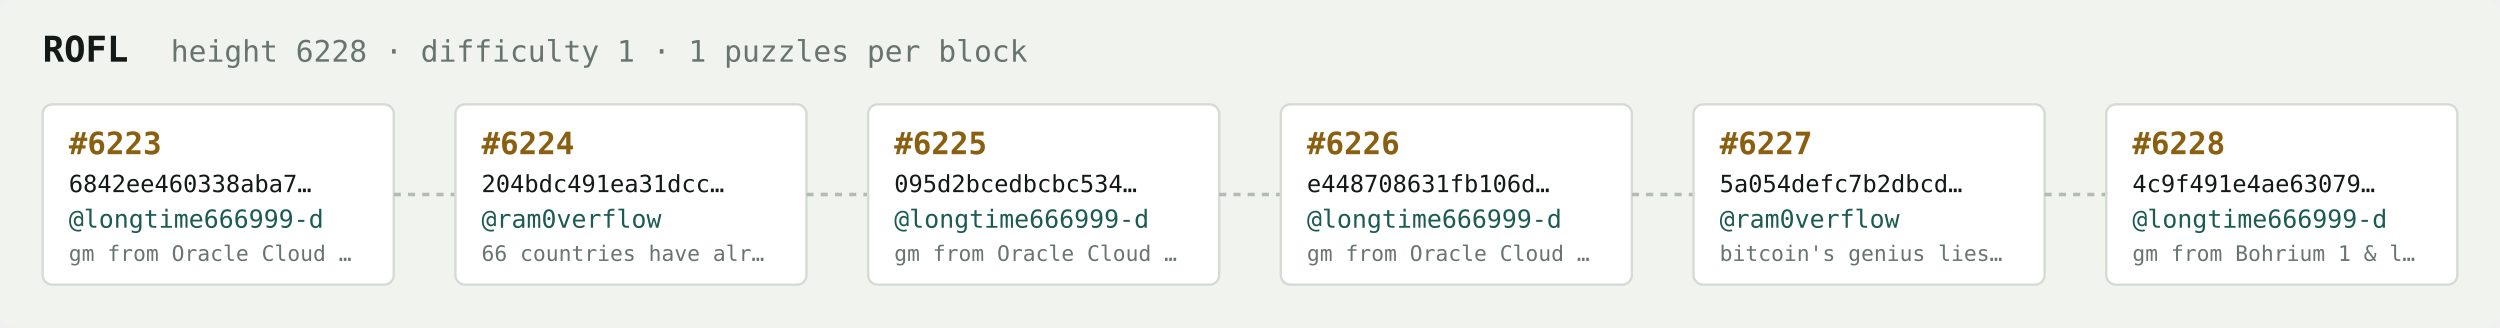
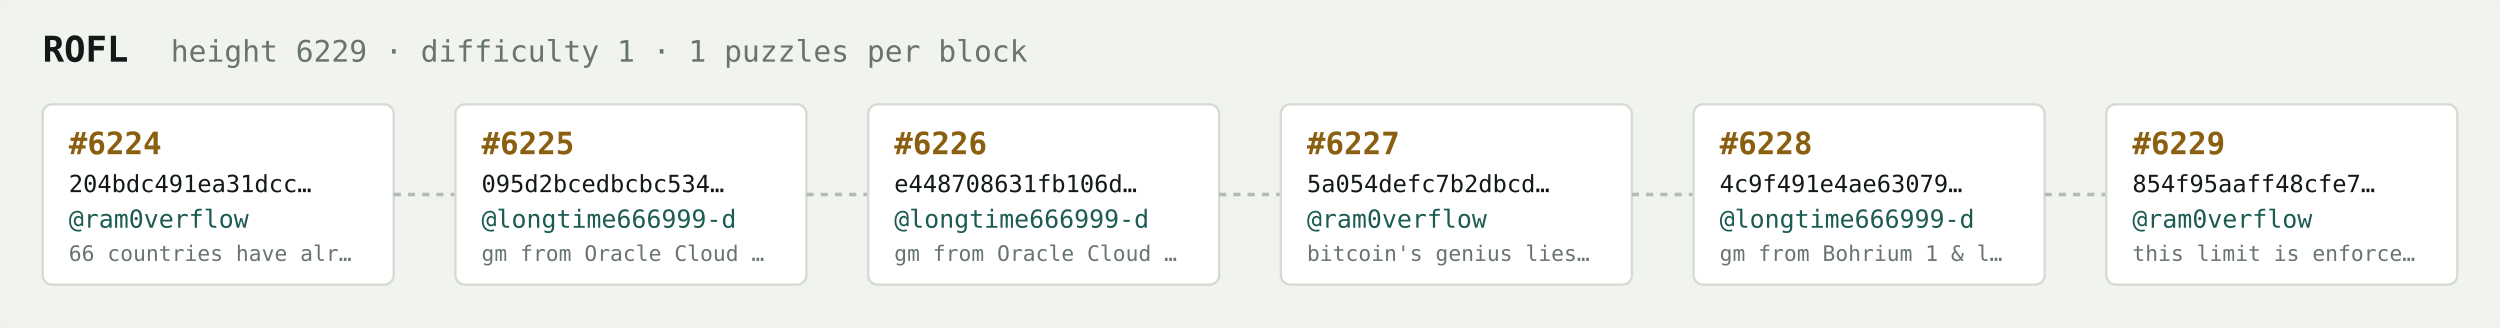
<svg xmlns="http://www.w3.org/2000/svg" width="1054" height="138" viewBox="0 0 1054 138" font-family="ui-monospace,SFMono-Regular,Menlo,monospace">
  <rect fill="#f1f3ef" width="1054" height="138" rx="6" />
  <text x="18" y="26" fill="#121916" font-size="15" font-weight="700">ROFL</text>
-   <text x="72" y="26" fill="#68746e" font-size="12.5">height 6228 · difficulty 1 · 1 puzzles per block</text>
+   <text x="72" y="26" fill="#68746e" font-size="12.5">height 6229 · difficulty 1 · 1 puzzles per block</text>
  <rect x="18" y="44" width="148" height="76" rx="4" fill="#ffffff" stroke="#d5dbd2" stroke-width="1" />
-   <text x="29" y="65" fill="#8a5f10" font-size="13" font-weight="700">#6223</text>
-   <text x="29" y="81" fill="#121916" font-size="10">6842ee460338aba7…</text>
-   <text x="29" y="96" fill="#1c5b52" font-size="10.5">@longtime666999-d</text>
-   <text x="29" y="110" fill="#68746e" font-size="9">gm from Oracle Cloud …</text>
+   <text x="29" y="65" fill="#8a5f10" font-size="13" font-weight="700">#6224</text>
+   <text x="29" y="81" fill="#121916" font-size="10">204bdc491ea31dcc…</text>
+   <text x="29" y="96" fill="#1c5b52" font-size="10.5">@ram0verflow</text>
+   <text x="29" y="110" fill="#68746e" font-size="9">66 countries have alr…</text>
  <line x1="166" y1="82.0" x2="192" y2="82.0" stroke="#b3bcb4" stroke-width="1.5" stroke-dasharray="3 3" />
  <rect x="192" y="44" width="148" height="76" rx="4" fill="#ffffff" stroke="#d5dbd2" stroke-width="1" />
-   <text x="203" y="65" fill="#8a5f10" font-size="13" font-weight="700">#6224</text>
-   <text x="203" y="81" fill="#121916" font-size="10">204bdc491ea31dcc…</text>
-   <text x="203" y="96" fill="#1c5b52" font-size="10.5">@ram0verflow</text>
-   <text x="203" y="110" fill="#68746e" font-size="9">66 countries have alr…</text>
+   <text x="203" y="65" fill="#8a5f10" font-size="13" font-weight="700">#6225</text>
+   <text x="203" y="81" fill="#121916" font-size="10">095d2bcedbcbc534…</text>
+   <text x="203" y="96" fill="#1c5b52" font-size="10.5">@longtime666999-d</text>
+   <text x="203" y="110" fill="#68746e" font-size="9">gm from Oracle Cloud …</text>
  <line x1="340" y1="82.0" x2="366" y2="82.0" stroke="#b3bcb4" stroke-width="1.5" stroke-dasharray="3 3" />
  <rect x="366" y="44" width="148" height="76" rx="4" fill="#ffffff" stroke="#d5dbd2" stroke-width="1" />
-   <text x="377" y="65" fill="#8a5f10" font-size="13" font-weight="700">#6225</text>
-   <text x="377" y="81" fill="#121916" font-size="10">095d2bcedbcbc534…</text>
+   <text x="377" y="65" fill="#8a5f10" font-size="13" font-weight="700">#6226</text>
+   <text x="377" y="81" fill="#121916" font-size="10">e448708631fb106d…</text>
  <text x="377" y="96" fill="#1c5b52" font-size="10.5">@longtime666999-d</text>
  <text x="377" y="110" fill="#68746e" font-size="9">gm from Oracle Cloud …</text>
  <line x1="514" y1="82.0" x2="540" y2="82.0" stroke="#b3bcb4" stroke-width="1.5" stroke-dasharray="3 3" />
  <rect x="540" y="44" width="148" height="76" rx="4" fill="#ffffff" stroke="#d5dbd2" stroke-width="1" />
-   <text x="551" y="65" fill="#8a5f10" font-size="13" font-weight="700">#6226</text>
-   <text x="551" y="81" fill="#121916" font-size="10">e448708631fb106d…</text>
-   <text x="551" y="96" fill="#1c5b52" font-size="10.5">@longtime666999-d</text>
-   <text x="551" y="110" fill="#68746e" font-size="9">gm from Oracle Cloud …</text>
+   <text x="551" y="65" fill="#8a5f10" font-size="13" font-weight="700">#6227</text>
+   <text x="551" y="81" fill="#121916" font-size="10">5a054defc7b2dbcd…</text>
+   <text x="551" y="96" fill="#1c5b52" font-size="10.5">@ram0verflow</text>
+   <text x="551" y="110" fill="#68746e" font-size="9">bitcoin's genius lies…</text>
  <line x1="688" y1="82.0" x2="714" y2="82.0" stroke="#b3bcb4" stroke-width="1.5" stroke-dasharray="3 3" />
  <rect x="714" y="44" width="148" height="76" rx="4" fill="#ffffff" stroke="#d5dbd2" stroke-width="1" />
-   <text x="725" y="65" fill="#8a5f10" font-size="13" font-weight="700">#6227</text>
-   <text x="725" y="81" fill="#121916" font-size="10">5a054defc7b2dbcd…</text>
-   <text x="725" y="96" fill="#1c5b52" font-size="10.5">@ram0verflow</text>
-   <text x="725" y="110" fill="#68746e" font-size="9">bitcoin's genius lies…</text>
+   <text x="725" y="65" fill="#8a5f10" font-size="13" font-weight="700">#6228</text>
+   <text x="725" y="81" fill="#121916" font-size="10">4c9f491e4ae63079…</text>
+   <text x="725" y="96" fill="#1c5b52" font-size="10.5">@longtime666999-d</text>
+   <text x="725" y="110" fill="#68746e" font-size="9">gm from Bohrium 1 &amp; l…</text>
  <line x1="862" y1="82.0" x2="888" y2="82.0" stroke="#b3bcb4" stroke-width="1.5" stroke-dasharray="3 3" />
  <rect x="888" y="44" width="148" height="76" rx="4" fill="#ffffff" stroke="#d5dbd2" stroke-width="1" />
-   <text x="899" y="65" fill="#8a5f10" font-size="13" font-weight="700">#6228</text>
-   <text x="899" y="81" fill="#121916" font-size="10">4c9f491e4ae63079…</text>
-   <text x="899" y="96" fill="#1c5b52" font-size="10.5">@longtime666999-d</text>
-   <text x="899" y="110" fill="#68746e" font-size="9">gm from Bohrium 1 &amp; l…</text>
+   <text x="899" y="65" fill="#8a5f10" font-size="13" font-weight="700">#6229</text>
+   <text x="899" y="81" fill="#121916" font-size="10">854f95aaff48cfe7…</text>
+   <text x="899" y="96" fill="#1c5b52" font-size="10.5">@ram0verflow</text>
+   <text x="899" y="110" fill="#68746e" font-size="9">this limit is enforce…</text>
</svg>
